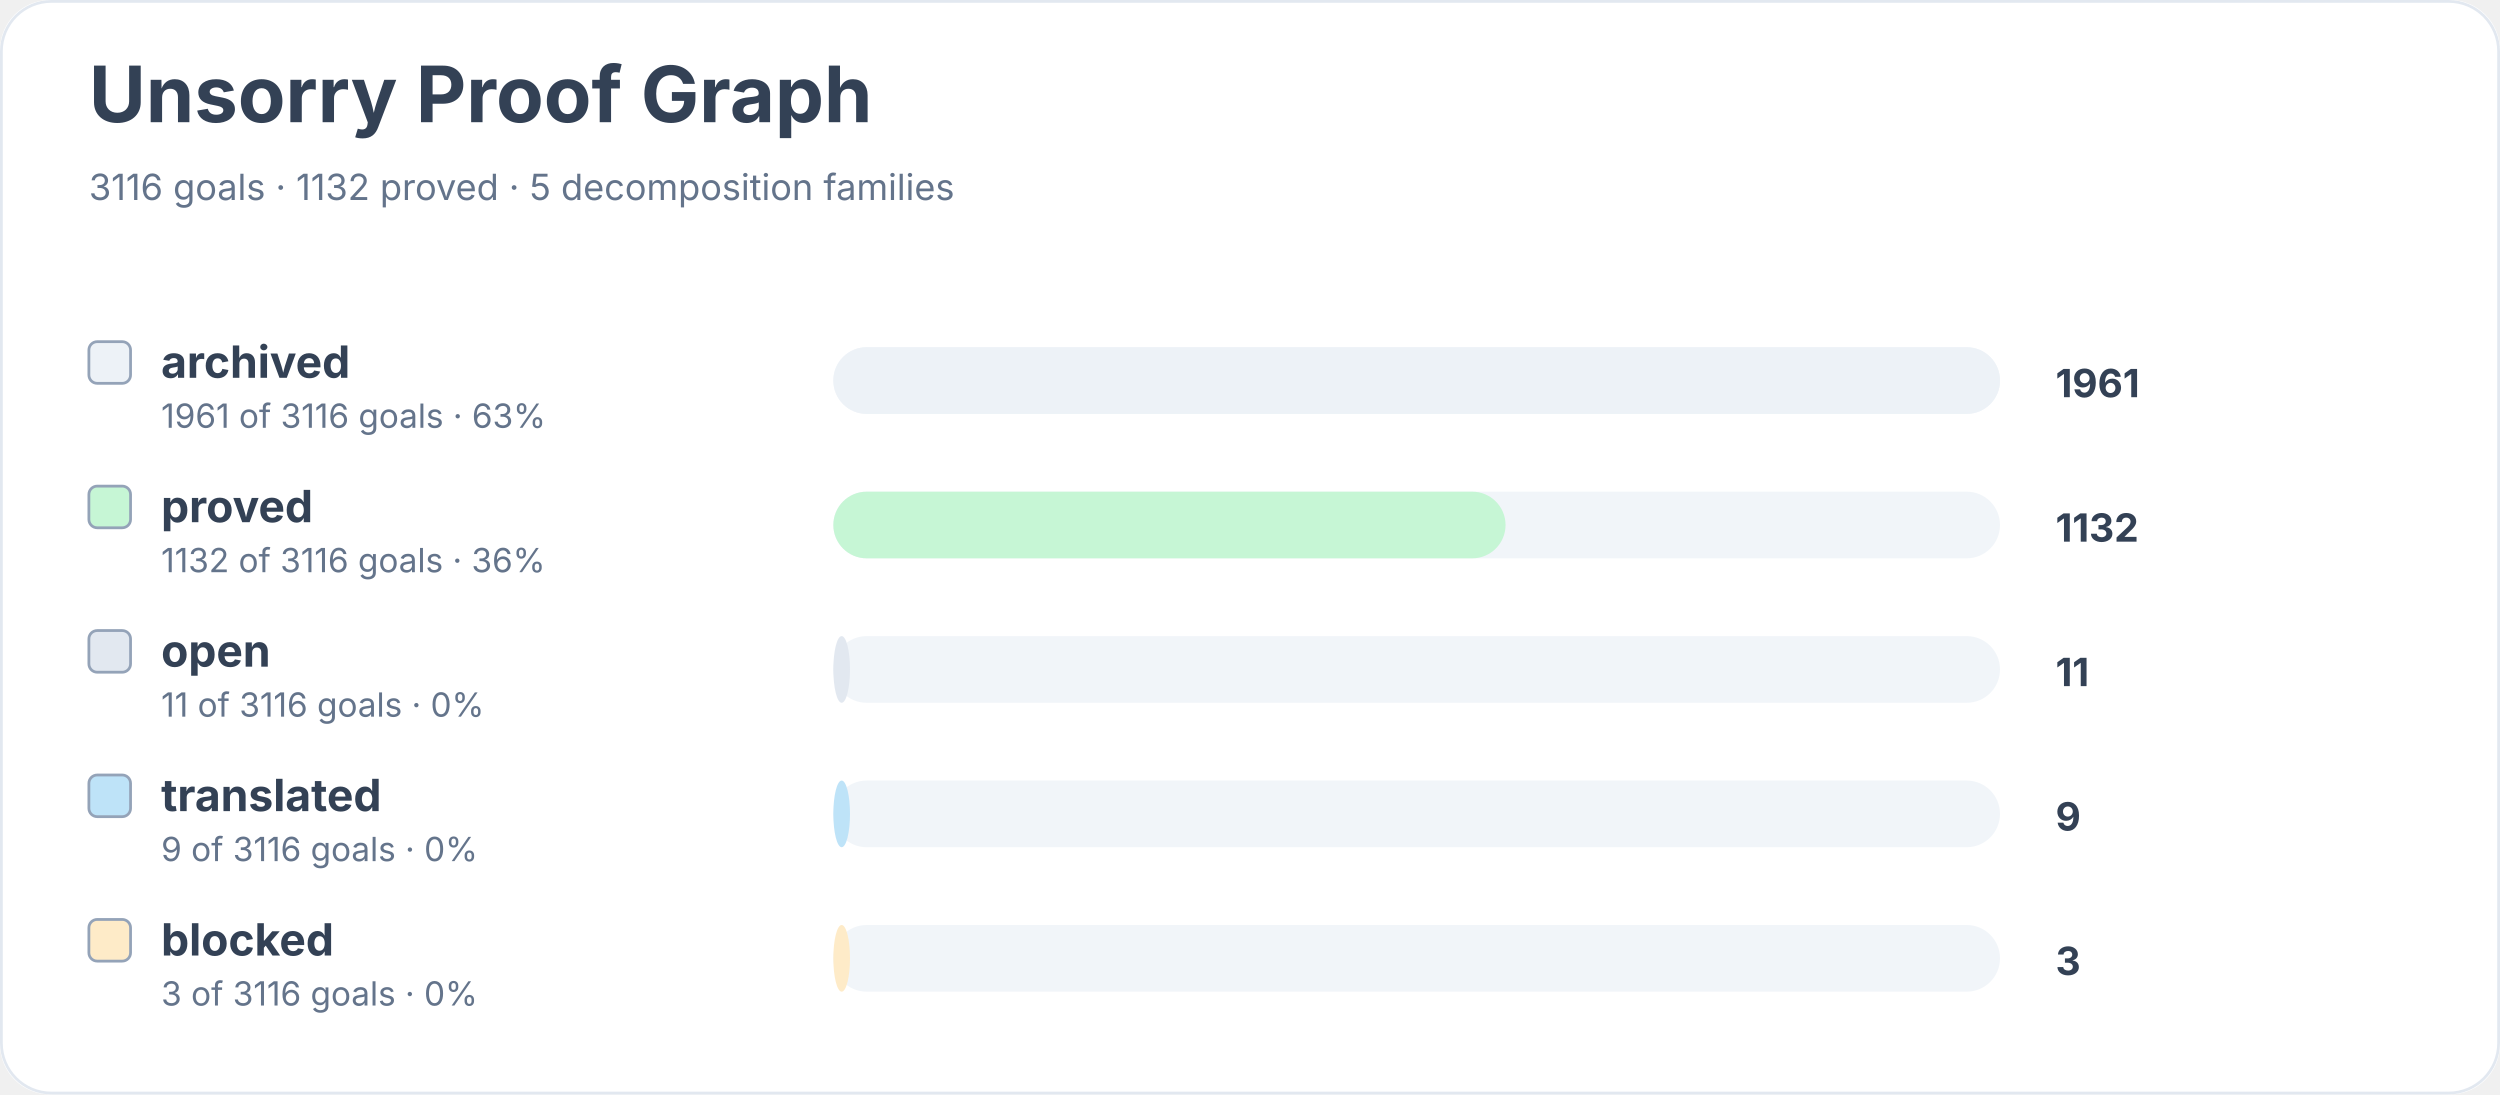
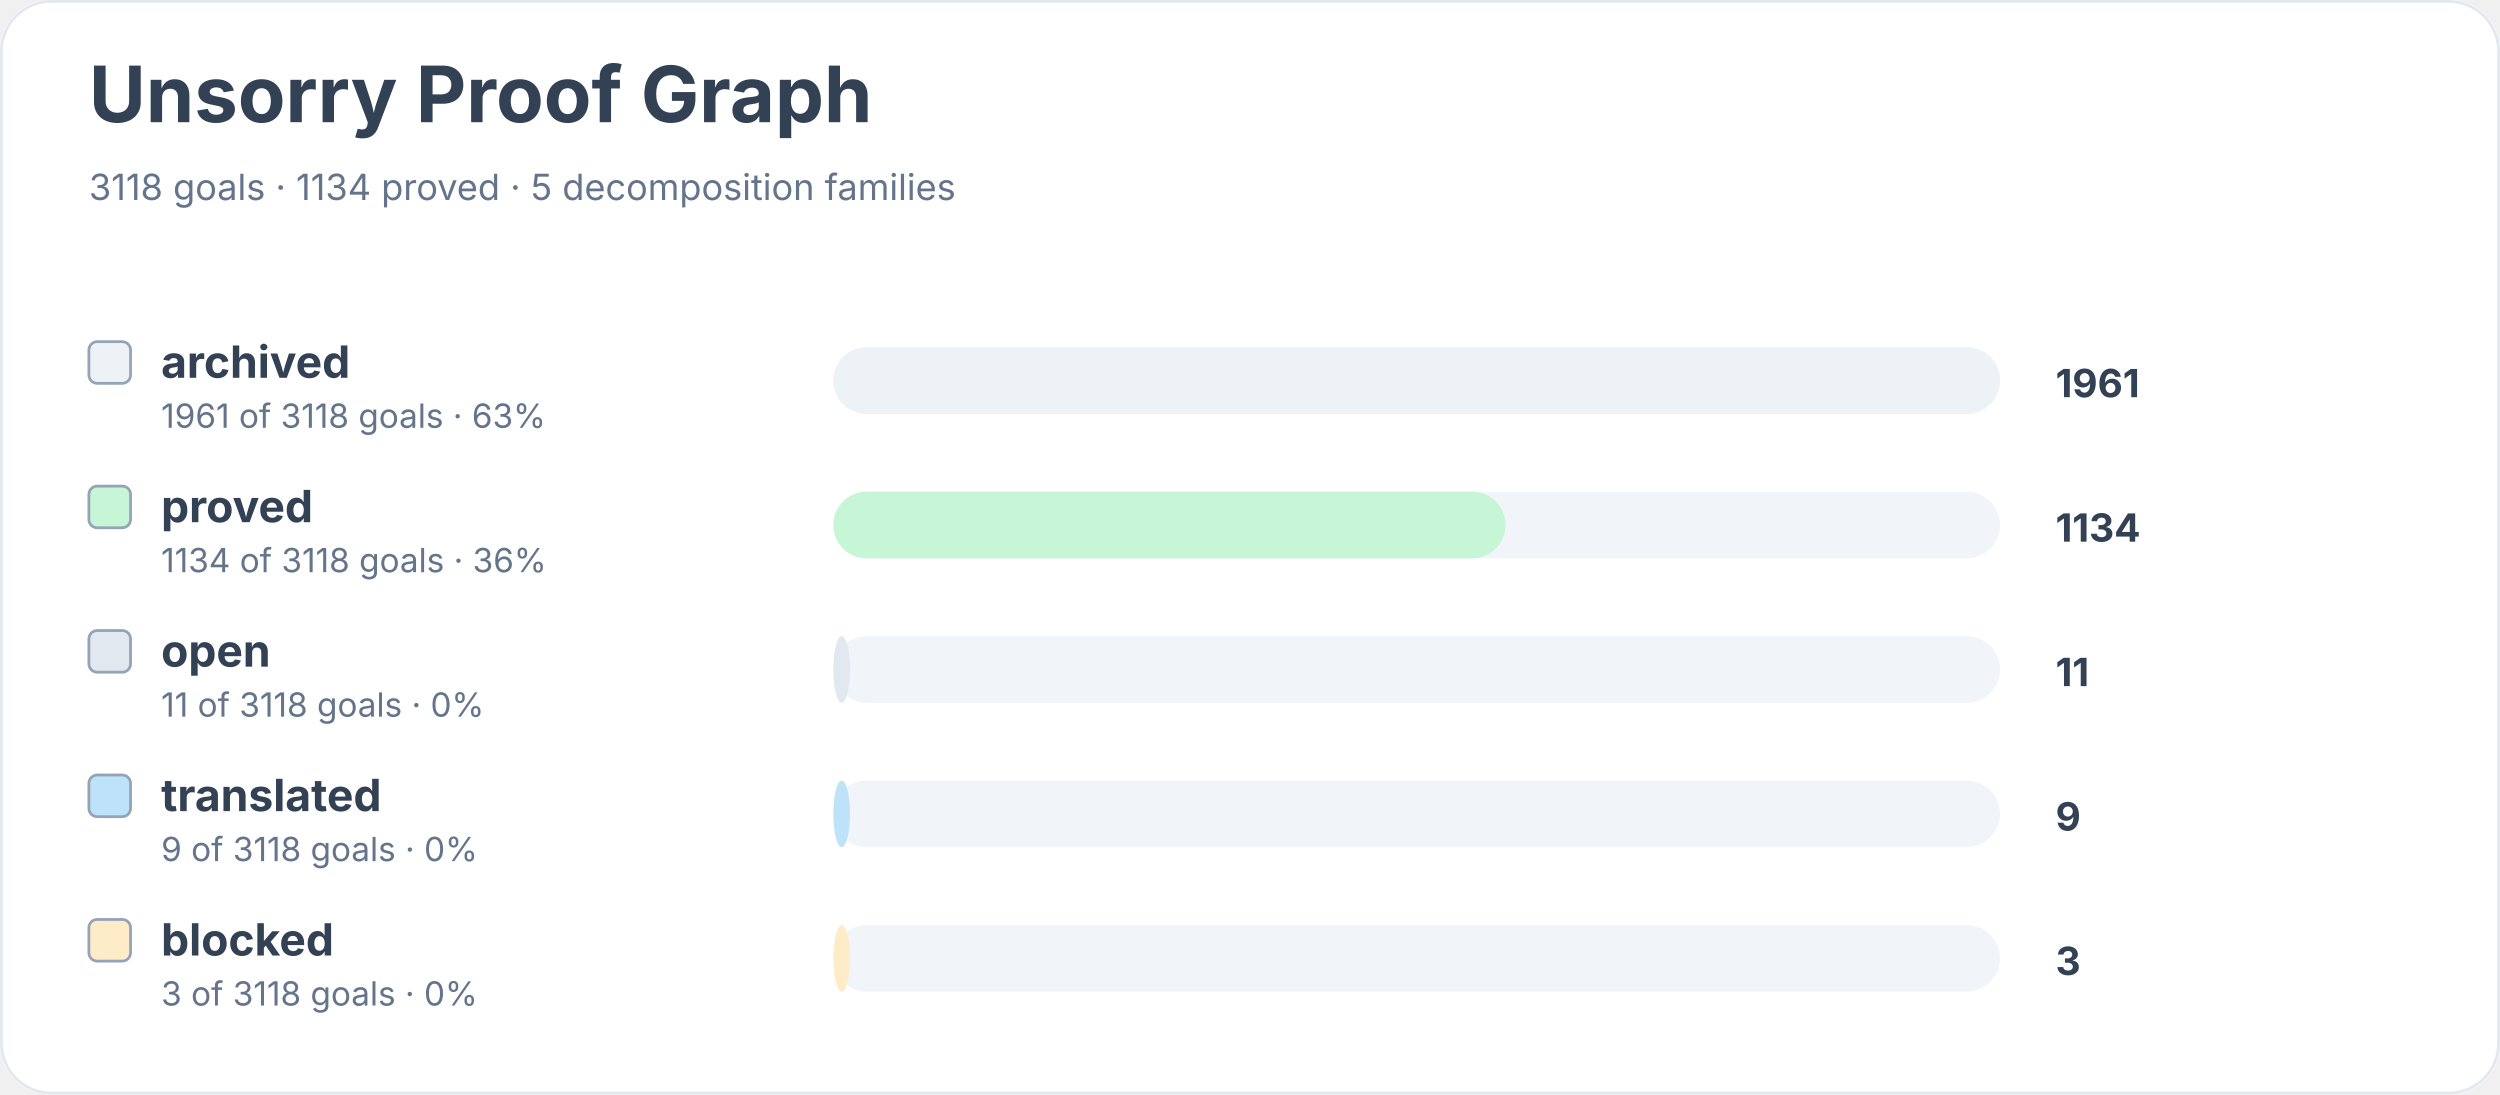
<svg xmlns="http://www.w3.org/2000/svg" width="900" height="394" viewBox="0 0 900 394" role="img" aria-labelledby="title desc">
  <rect width="900" height="100%" rx="18" fill="#ffffff" />
  <rect x="0.5" y="0.5" width="899" height="393" rx="18" fill="none" stroke="#e2e8f0" />
  <text x="32" y="44" font-family="Inter, system-ui, sans-serif" font-size="28" font-weight="700" fill="#334155">Unsorry Proof Graph</text>
-   <text x="32" y="72" font-family="Inter, system-ui, sans-serif" font-size="13" fill="#64748b">3116 goals · 1132 proved · 5 decomposition families</text>
+   <text x="32" y="72" font-family="Inter, system-ui, sans-serif" font-size="13" fill="#64748b">3118 goals · 1134 proved · 5 decomposition families</text>
  <rect x="32" y="123" width="15" height="15" rx="3" fill="#edf2f7" stroke="#94a3b8" />
  <text x="58" y="136" font-family="Inter, system-ui, sans-serif" font-size="16" font-weight="650" fill="#334155">archived</text>
-   <text x="58" y="154" font-family="Inter, system-ui, sans-serif" font-size="12" fill="#64748b">1961 of 3116 goals · 63%</text>
+   <text x="58" y="154" font-family="Inter, system-ui, sans-serif" font-size="12" fill="#64748b">1961 of 3118 goals · 63%</text>
  <rect x="300" y="125" width="420" height="24" rx="12" fill="#f1f5f9" />
  <rect x="300" y="125" width="420" height="24" rx="12" fill="#edf2f7" />
  <text x="740" y="143" font-family="Inter, system-ui, sans-serif" font-size="14" font-weight="700" fill="#334155">1961</text>
  <rect x="32" y="175" width="15" height="15" rx="3" fill="#c6f6d5" stroke="#94a3b8" />
  <text x="58" y="188" font-family="Inter, system-ui, sans-serif" font-size="16" font-weight="650" fill="#334155">proved</text>
-   <text x="58" y="206" font-family="Inter, system-ui, sans-serif" font-size="12" fill="#64748b">1132 of 3116 goals · 36%</text>
+   <text x="58" y="206" font-family="Inter, system-ui, sans-serif" font-size="12" fill="#64748b">1134 of 3118 goals · 36%</text>
  <rect x="300" y="177" width="420" height="24" rx="12" fill="#f1f5f9" />
  <rect x="300" y="177" width="242" height="24" rx="12" fill="#c6f6d5" />
-   <text x="740" y="195" font-family="Inter, system-ui, sans-serif" font-size="14" font-weight="700" fill="#334155">1132</text>
+   <text x="740" y="195" font-family="Inter, system-ui, sans-serif" font-size="14" font-weight="700" fill="#334155">1134</text>
  <rect x="32" y="227" width="15" height="15" rx="3" fill="#e2e8f0" stroke="#94a3b8" />
  <text x="58" y="240" font-family="Inter, system-ui, sans-serif" font-size="16" font-weight="650" fill="#334155">open</text>
-   <text x="58" y="258" font-family="Inter, system-ui, sans-serif" font-size="12" fill="#64748b">11 of 3116 goals · 0%</text>
+   <text x="58" y="258" font-family="Inter, system-ui, sans-serif" font-size="12" fill="#64748b">11 of 3118 goals · 0%</text>
  <rect x="300" y="229" width="420" height="24" rx="12" fill="#f1f5f9" />
  <rect x="300" y="229" width="6" height="24" rx="12" fill="#e2e8f0" />
  <text x="740" y="247" font-family="Inter, system-ui, sans-serif" font-size="14" font-weight="700" fill="#334155">11</text>
  <rect x="32" y="279" width="15" height="15" rx="3" fill="#bee3f8" stroke="#94a3b8" />
  <text x="58" y="292" font-family="Inter, system-ui, sans-serif" font-size="16" font-weight="650" fill="#334155">translated</text>
-   <text x="58" y="310" font-family="Inter, system-ui, sans-serif" font-size="12" fill="#64748b">9 of 3116 goals · 0%</text>
+   <text x="58" y="310" font-family="Inter, system-ui, sans-serif" font-size="12" fill="#64748b">9 of 3118 goals · 0%</text>
  <rect x="300" y="281" width="420" height="24" rx="12" fill="#f1f5f9" />
  <rect x="300" y="281" width="6" height="24" rx="12" fill="#bee3f8" />
  <text x="740" y="299" font-family="Inter, system-ui, sans-serif" font-size="14" font-weight="700" fill="#334155">9</text>
  <rect x="32" y="331" width="15" height="15" rx="3" fill="#feebc8" stroke="#94a3b8" />
  <text x="58" y="344" font-family="Inter, system-ui, sans-serif" font-size="16" font-weight="650" fill="#334155">blocked</text>
-   <text x="58" y="362" font-family="Inter, system-ui, sans-serif" font-size="12" fill="#64748b">3 of 3116 goals · 0%</text>
+   <text x="58" y="362" font-family="Inter, system-ui, sans-serif" font-size="12" fill="#64748b">3 of 3118 goals · 0%</text>
  <rect x="300" y="333" width="420" height="24" rx="12" fill="#f1f5f9" />
  <rect x="300" y="333" width="6" height="24" rx="12" fill="#feebc8" />
  <text x="740" y="351" font-family="Inter, system-ui, sans-serif" font-size="14" font-weight="700" fill="#334155">3</text>
</svg>
